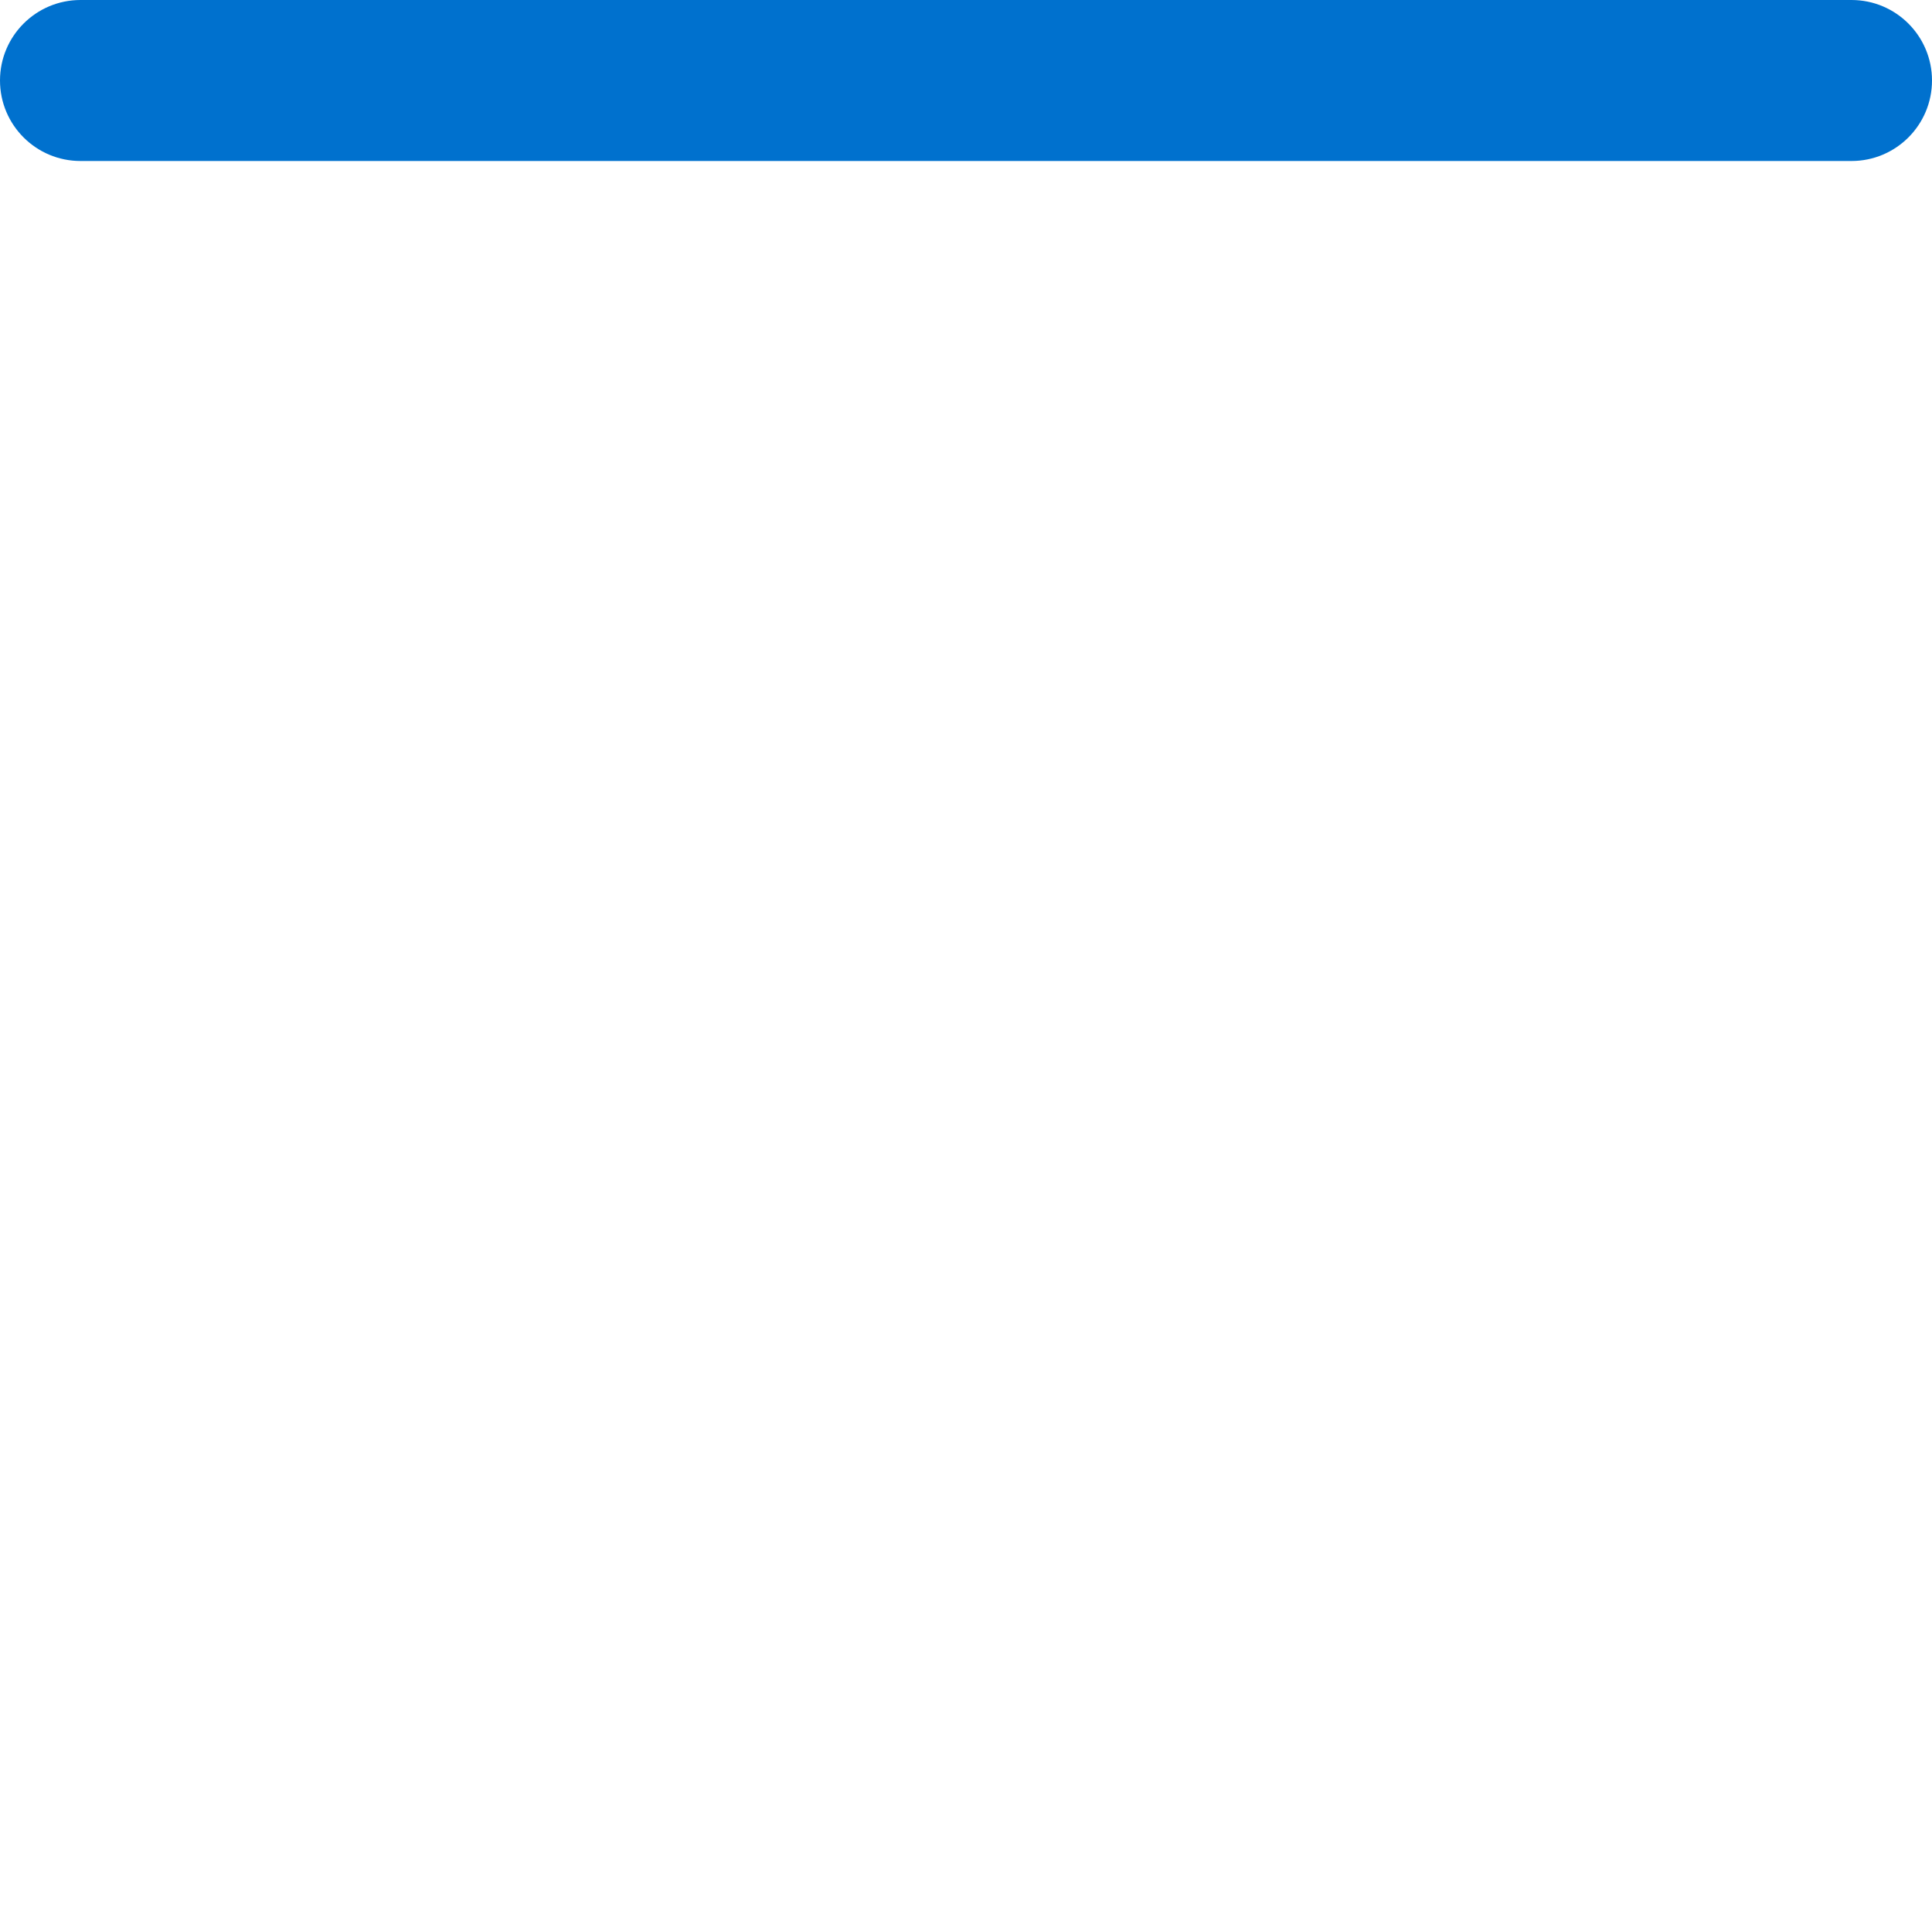
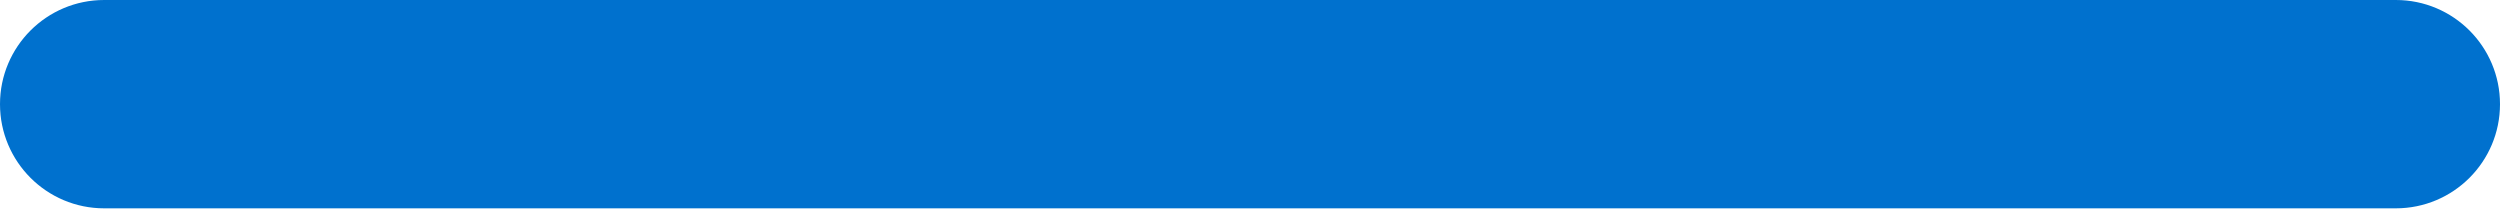
- <svg xmlns="http://www.w3.org/2000/svg" width="24" height="24" fill="none">
+ <svg xmlns="http://www.w3.org/2000/svg" width="24" height="2" fill="none">
  <rect width="24" height="2" rx="1" fill="#0071CE" />
</svg>
